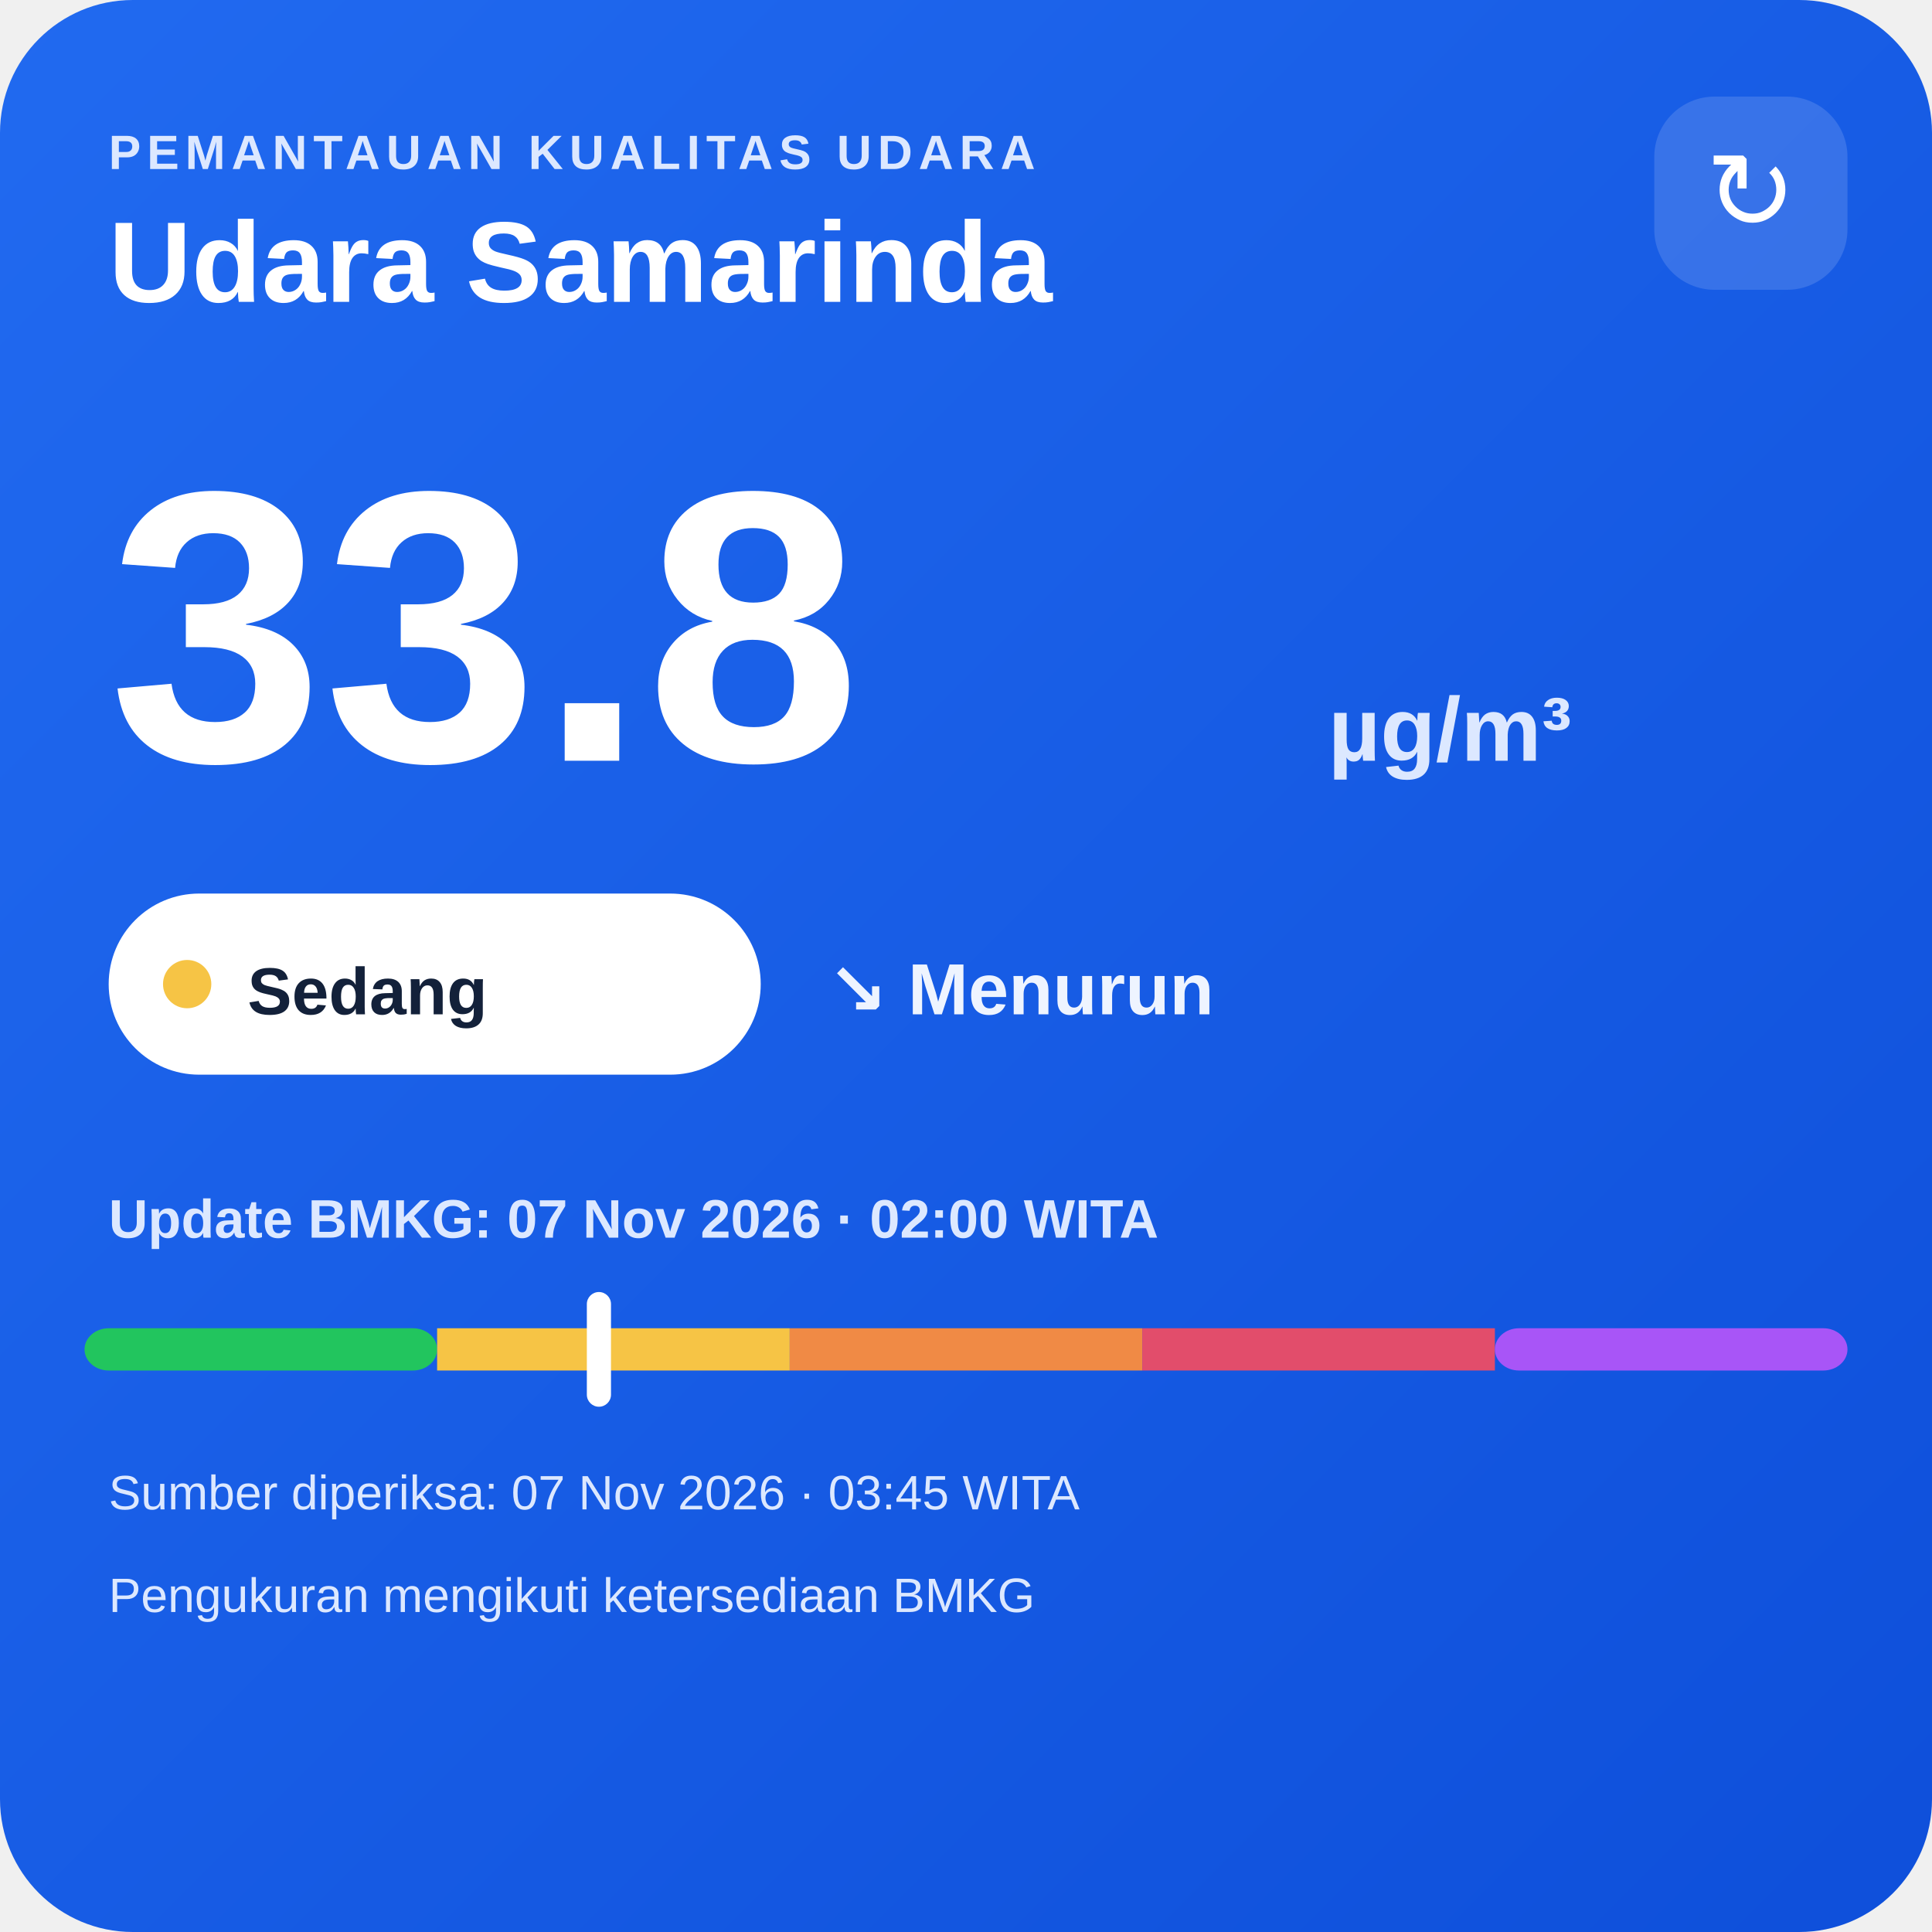
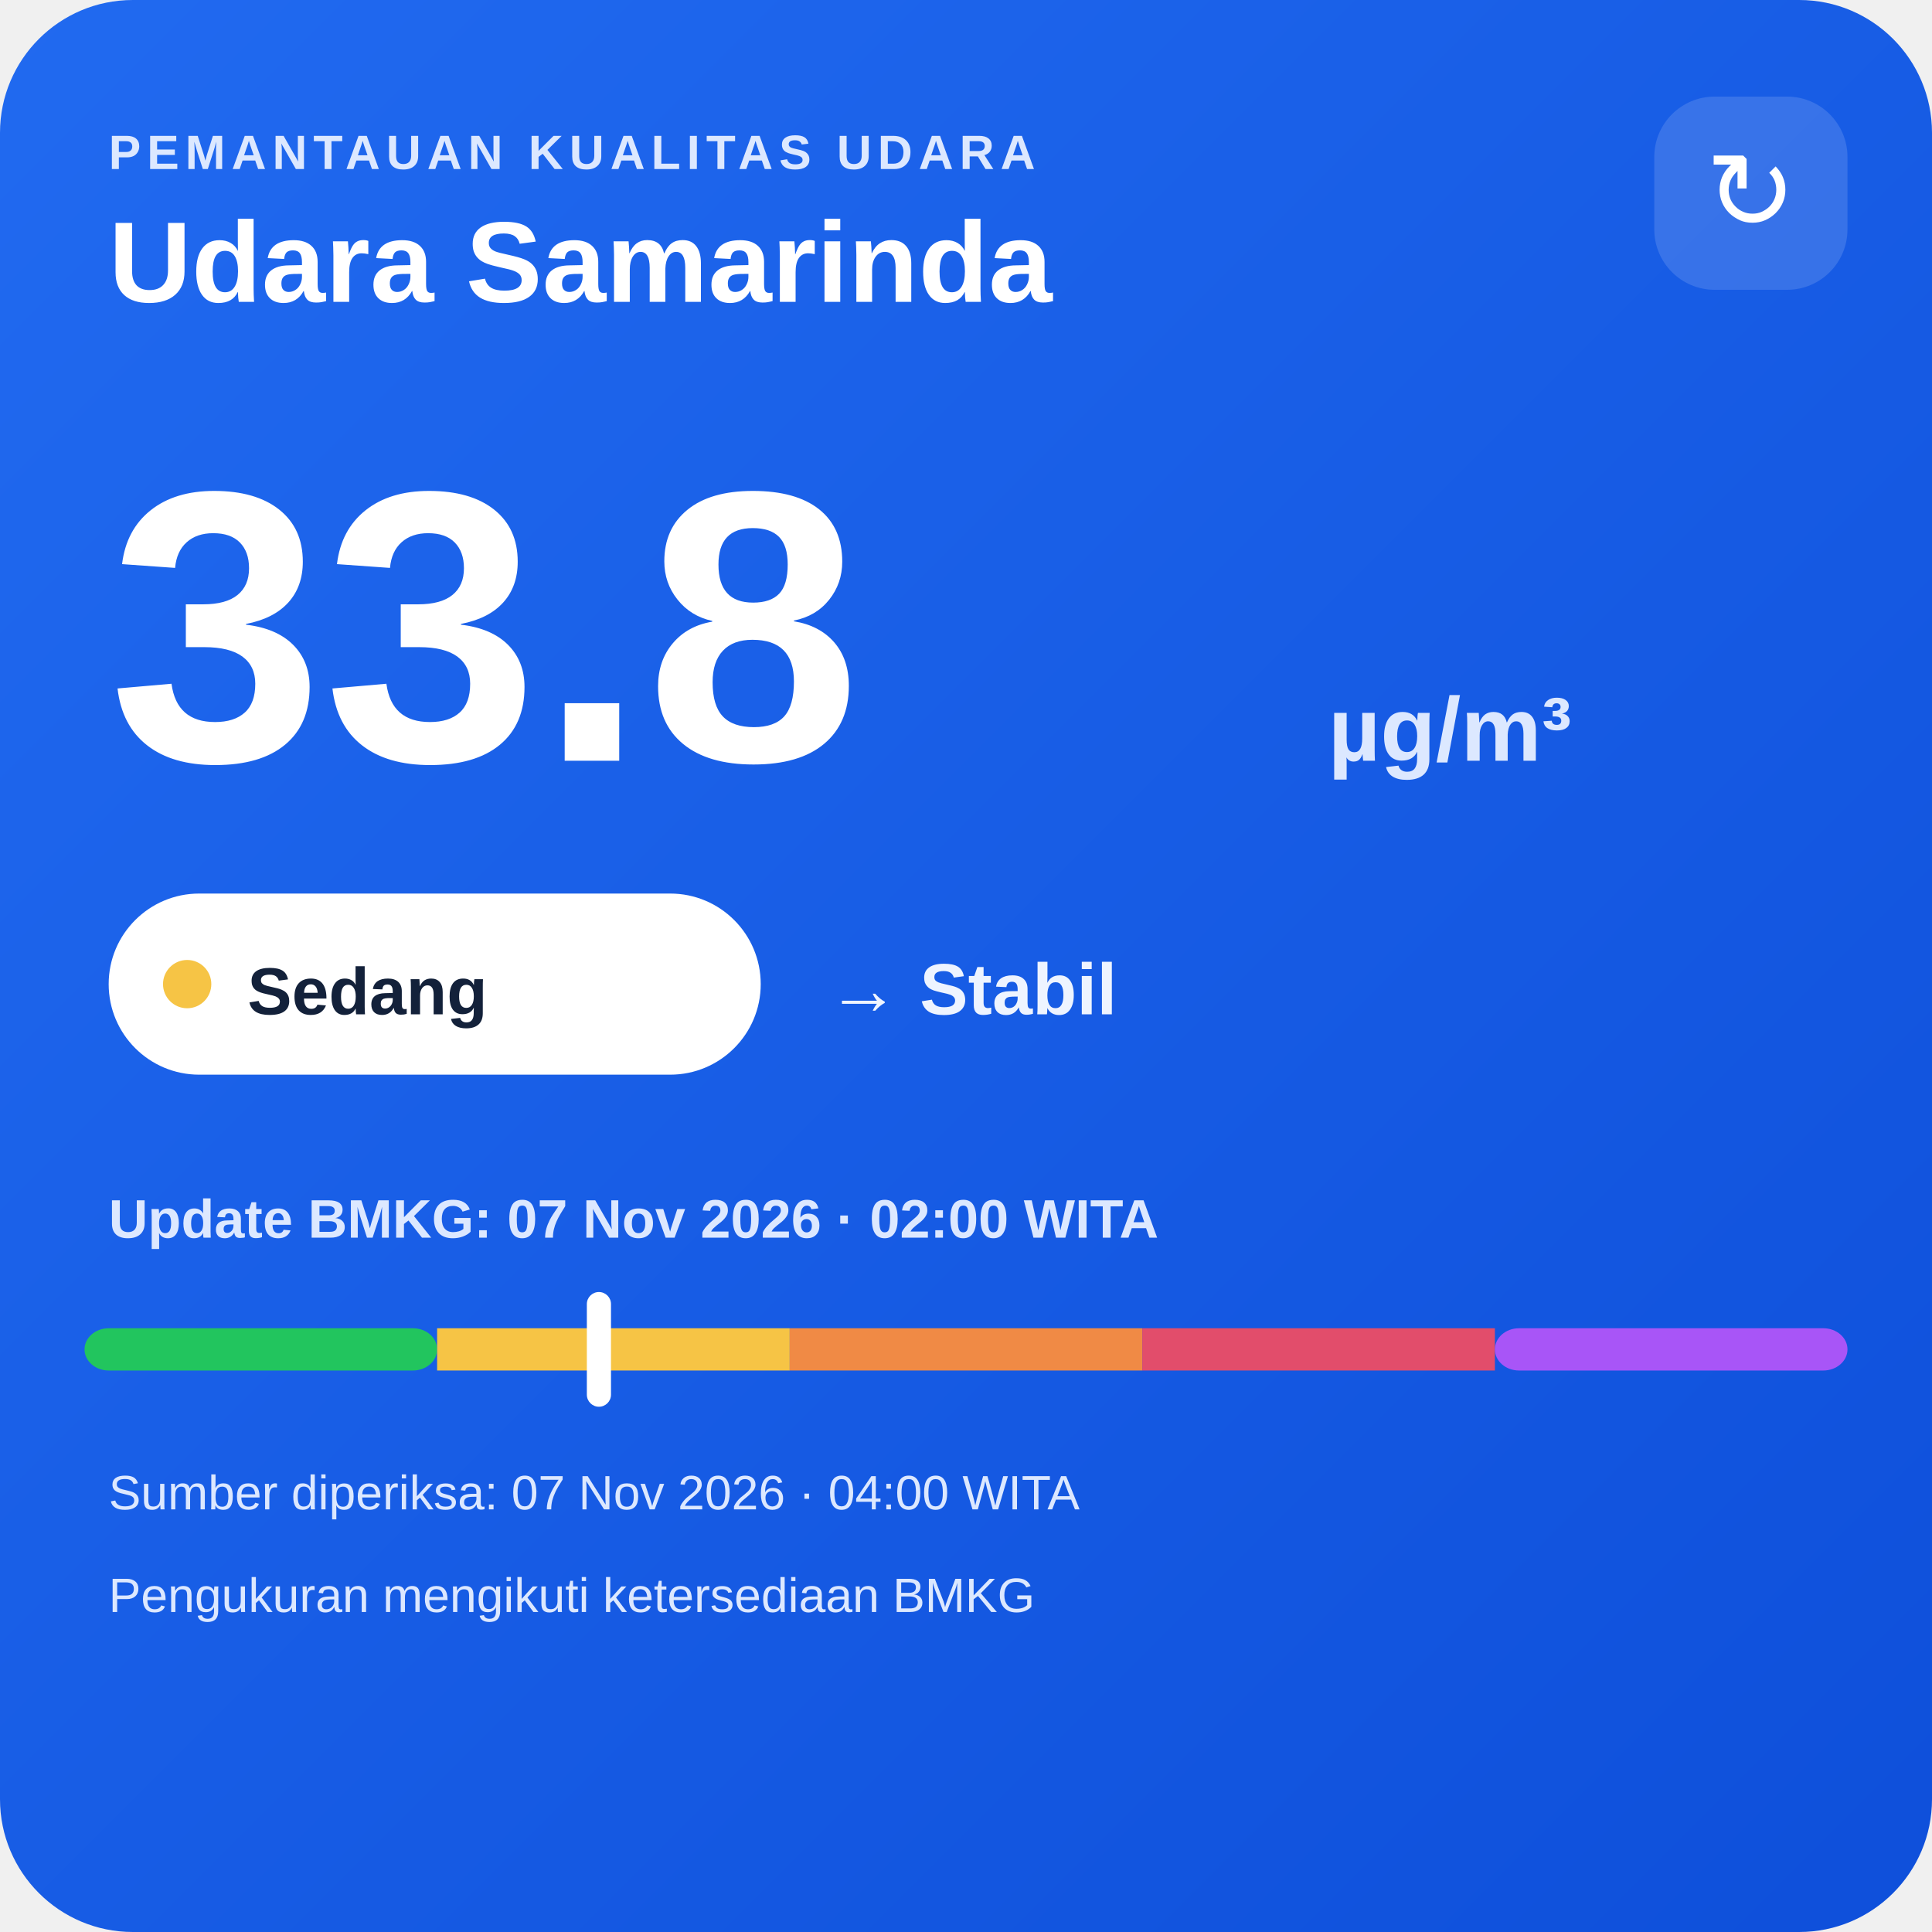
<svg xmlns="http://www.w3.org/2000/svg" width="320" height="320" viewBox="0 0 320 320">
  <defs>
    <linearGradient id="bg" x1="0" y1="0" x2="1" y2="1">
      <stop offset="0" stop-color="#216af0" />
      <stop offset="1" stop-color="#0e4fda" />
    </linearGradient>
  </defs>
  <rect width="320" height="320" rx="22" fill="url(#bg)" />
  <text x="18" y="28" fill="#dce8ff" font-family="Arial,sans-serif" font-size="8" font-weight="700" letter-spacing="1">PEMANTAUAN KUALITAS UDARA</text>
  <text x="18" y="50" fill="#ffffff" font-family="Arial,sans-serif" font-size="19" font-weight="700">Udara Samarinda</text>
  <rect x="274" y="16" width="32" height="32" rx="10" fill="#ffffff" fill-opacity=".14" />
  <text x="290" y="38" text-anchor="middle" fill="#ffffff" font-family="Arial,sans-serif" font-size="18">↻</text>
  <text x="18" y="126" fill="#ffffff" font-family="Arial,sans-serif" font-size="64" font-weight="800">33.8</text>
  <text x="220" y="126" fill="#dce8ff" font-family="Arial,sans-serif" font-size="15" font-weight="700">µg/m³</text>
  <rect x="18" y="148" width="108" height="30" rx="15" fill="#ffffff" />
  <circle cx="31" cy="163" r="4" fill="#f6c445" />
  <text x="41" y="168" fill="#13213a" font-family="Arial,sans-serif" font-size="11" font-weight="700">Sedang</text>
-   <text x="137" y="168" fill="#eef4ff" font-family="Arial,sans-serif" font-size="12" font-weight="700">↘ Menurun</text>
+   <text x="137" y="168" fill="#eef4ff" font-family="Arial,sans-serif" font-size="12" font-weight="700">→ Stabil</text>
  <text x="18" y="205" fill="#dce8ff" font-family="Arial,sans-serif" font-size="9" font-weight="700">Update BMKG: 07 Nov 2026 · 02:00 WITA</text>
  <rect x="14" y="220" width="58.4" height="7" rx="4" fill="#22c55e" />
  <rect x="72.4" y="220" width="58.4" height="7" fill="#f6c445" />
  <rect x="130.8" y="220" width="58.4" height="7" fill="#f08a45" />
  <rect x="189.2" y="220" width="58.4" height="7" fill="#e24d6b" />
  <rect x="247.6" y="220" width="58.4" height="7" rx="4" fill="#a855f7" />
  <rect x="97.2" y="214" width="4" height="19" rx="2" fill="#ffffff" />
-   <text x="18" y="250" fill="#dce8ff" font-family="Arial,sans-serif" font-size="8">Sumber diperiksa: 07 Nov 2026 · 03:45 WITA</text>
+   <text x="18" y="250" fill="#dce8ff" font-family="Arial,sans-serif" font-size="8">Sumber diperiksa: 07 Nov 2026 · 04:00 WITA</text>
  <text x="18" y="267" fill="#dce8ff" font-family="Arial,sans-serif" font-size="8">Pengukuran mengikuti ketersediaan BMKG</text>
</svg>
